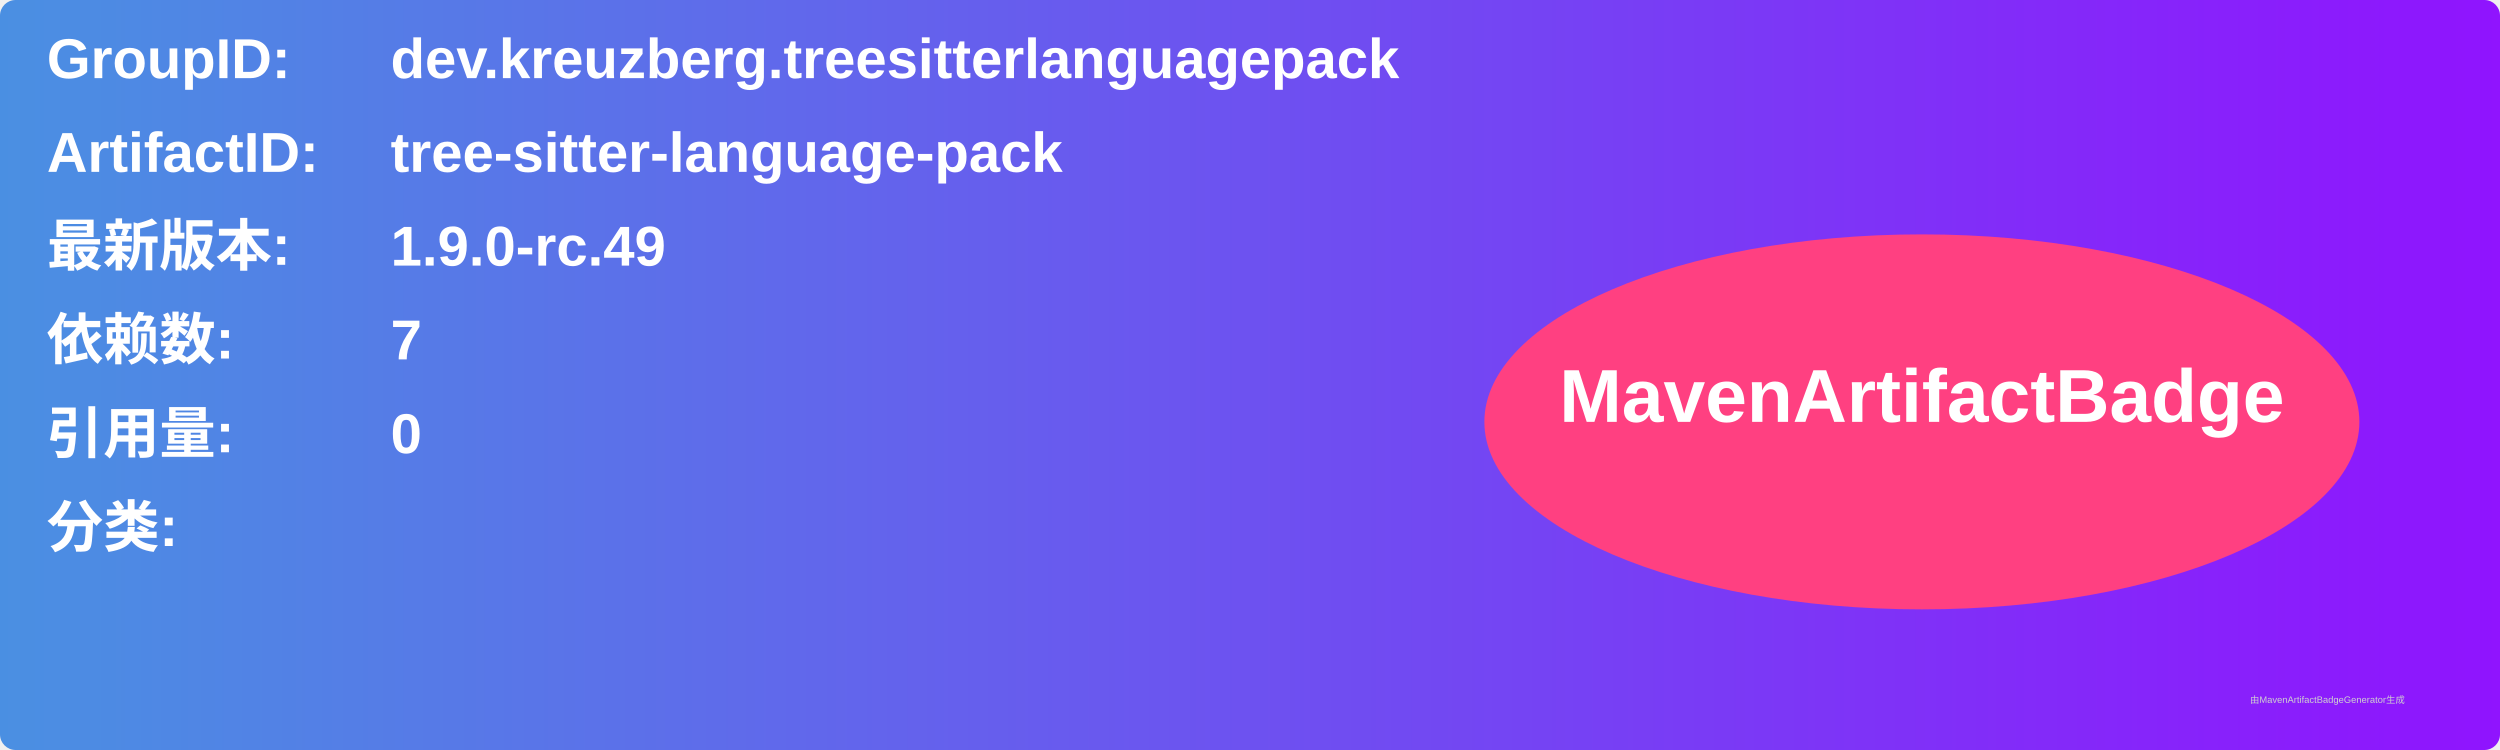
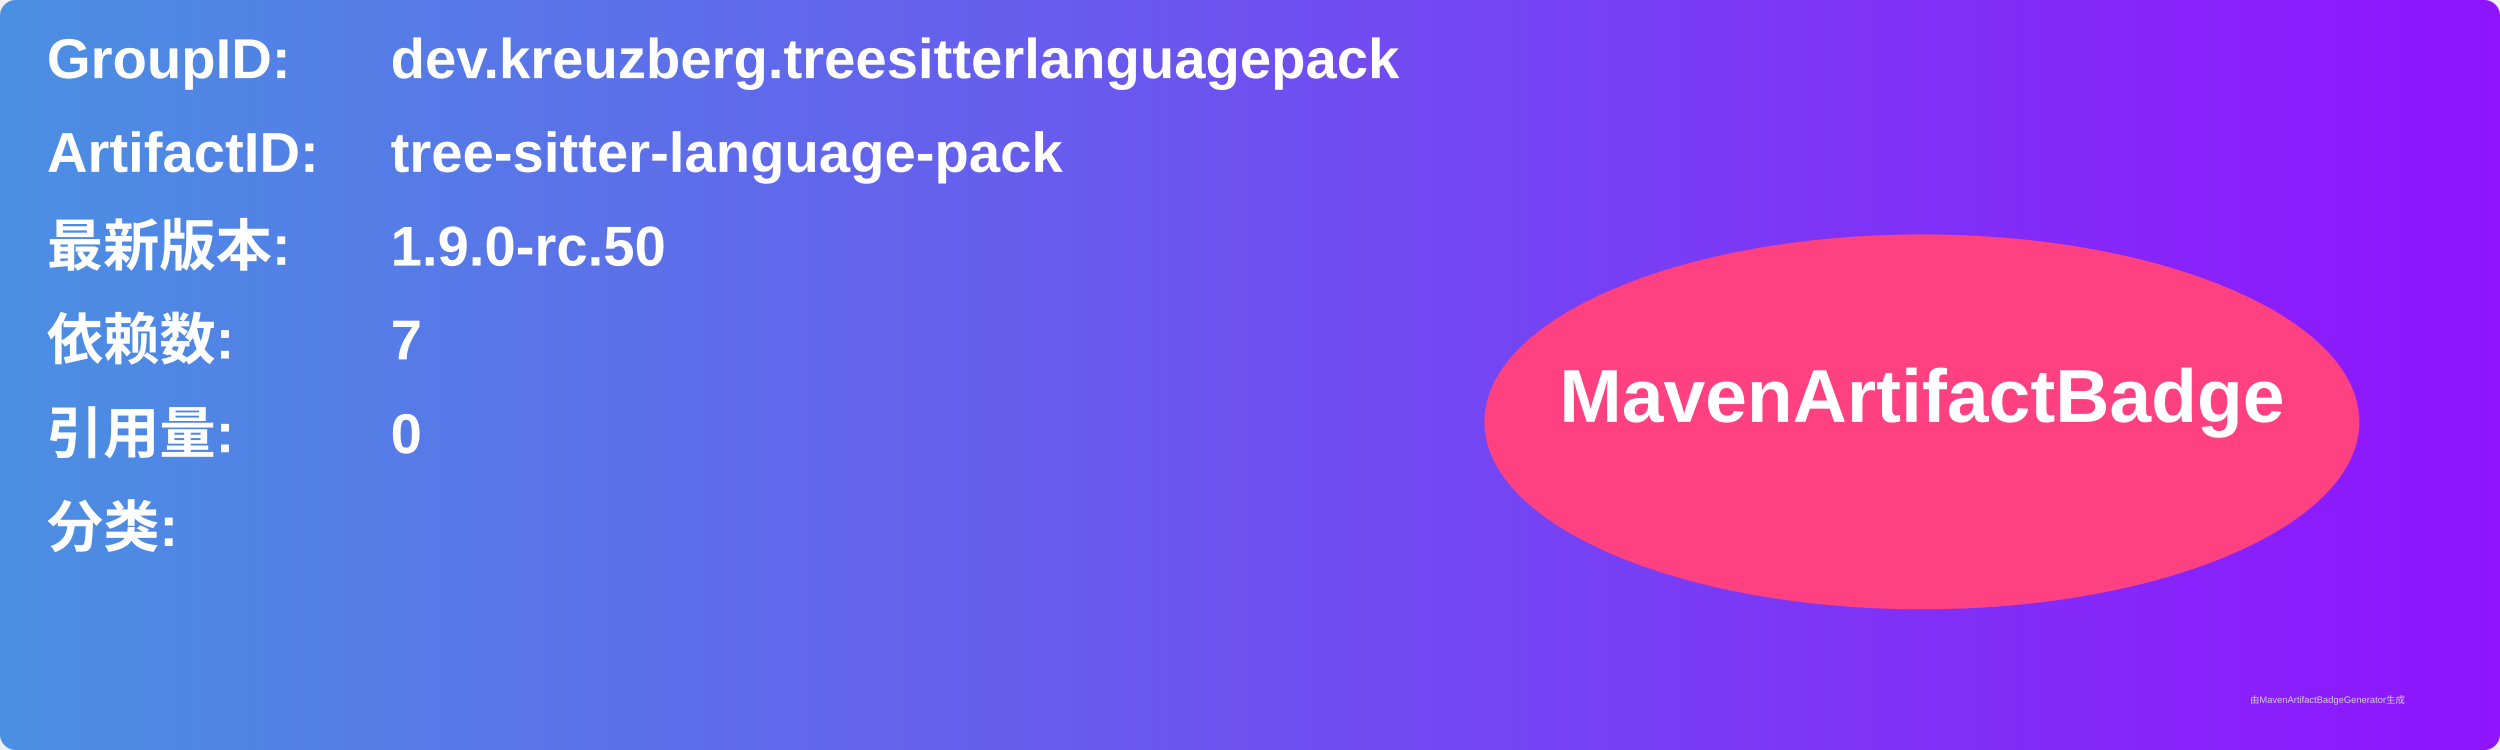
<svg xmlns="http://www.w3.org/2000/svg" width="800" height="240" viewBox="0 0 800 240">
  <linearGradient id="grad" x1="0%" y1="0%" x2="100%" y2="0%">
    <stop offset="0%" stop-color="#4a90e2" />
    <stop offset="100%" stop-color="#9013fe" />
  </linearGradient>
  <rect width="100%" height="100%" rx="5" ry="5" fill="url(#grad)" />
  <g transform="translate(15, 15)">
    <text x="0" y="10" font-family="Arial" font-size="18" fill="white" font-weight="bold" width="260">GroupID:</text>
    <text x="110" y="10" font-family="Arial" font-size="18" fill="white" font-weight="bold" width="460">dev.kreuzberg.treesitterlanguagepack</text>
    <text x="0" y="40" font-family="Arial" font-size="18" fill="white" font-weight="bold" width="260">ArtifactID:</text>
    <text x="110" y="40" font-family="Arial" font-size="18" fill="white" font-weight="bold" width="460">tree-sitter-language-pack</text>
    <text x="0" y="70" font-family="Arial" font-size="18" fill="white" font-weight="bold">最新版本:</text>
    <text x="110" y="70" font-family="Arial" font-size="18" fill="white" font-weight="bold">
-       <tspan font-weight="bold">1.9.0-rc.49</tspan>
+       <tspan font-weight="bold">1.9.0-rc.50</tspan>
    </text>
    <text x="0" y="100" font-family="Arial" font-size="18" fill="white" font-weight="bold">依赖数: </text>
    <text x="110" y="100" font-family="Arial" font-size="18" fill="white">
      <tspan font-weight="bold">7</tspan>
    </text>
    <text x="0" y="130" font-family="Arial" font-size="18" fill="white" font-weight="bold">引用量: </text>
    <text x="110" y="130" font-family="Arial" font-size="18" fill="white">
      <tspan font-weight="bold">0</tspan>
    </text>
    <text x="0" y="160" font-family="Arial" font-size="18" fill="white" font-weight="bold">分类:</text>
    <text x="10" y="190" font-family="Arial" font-size="10" fill="white">
      <tspan font-weight="bold" />
    </text>
    <ellipse cx="600" cy="120" rx="140" ry="60" fill="#ff4081" />
    <text x="600" y="120" text-anchor="middle" font-family="Arial" font-size="24" fill="white" font-weight="bold">MavenArtifactBadge</text>
  </g>
  <text x="720" y="225" font-family="Arial" font-size="3" fill="#d0d0d0">由MavenArtifactBadgeGenerator生成</text>
</svg>
